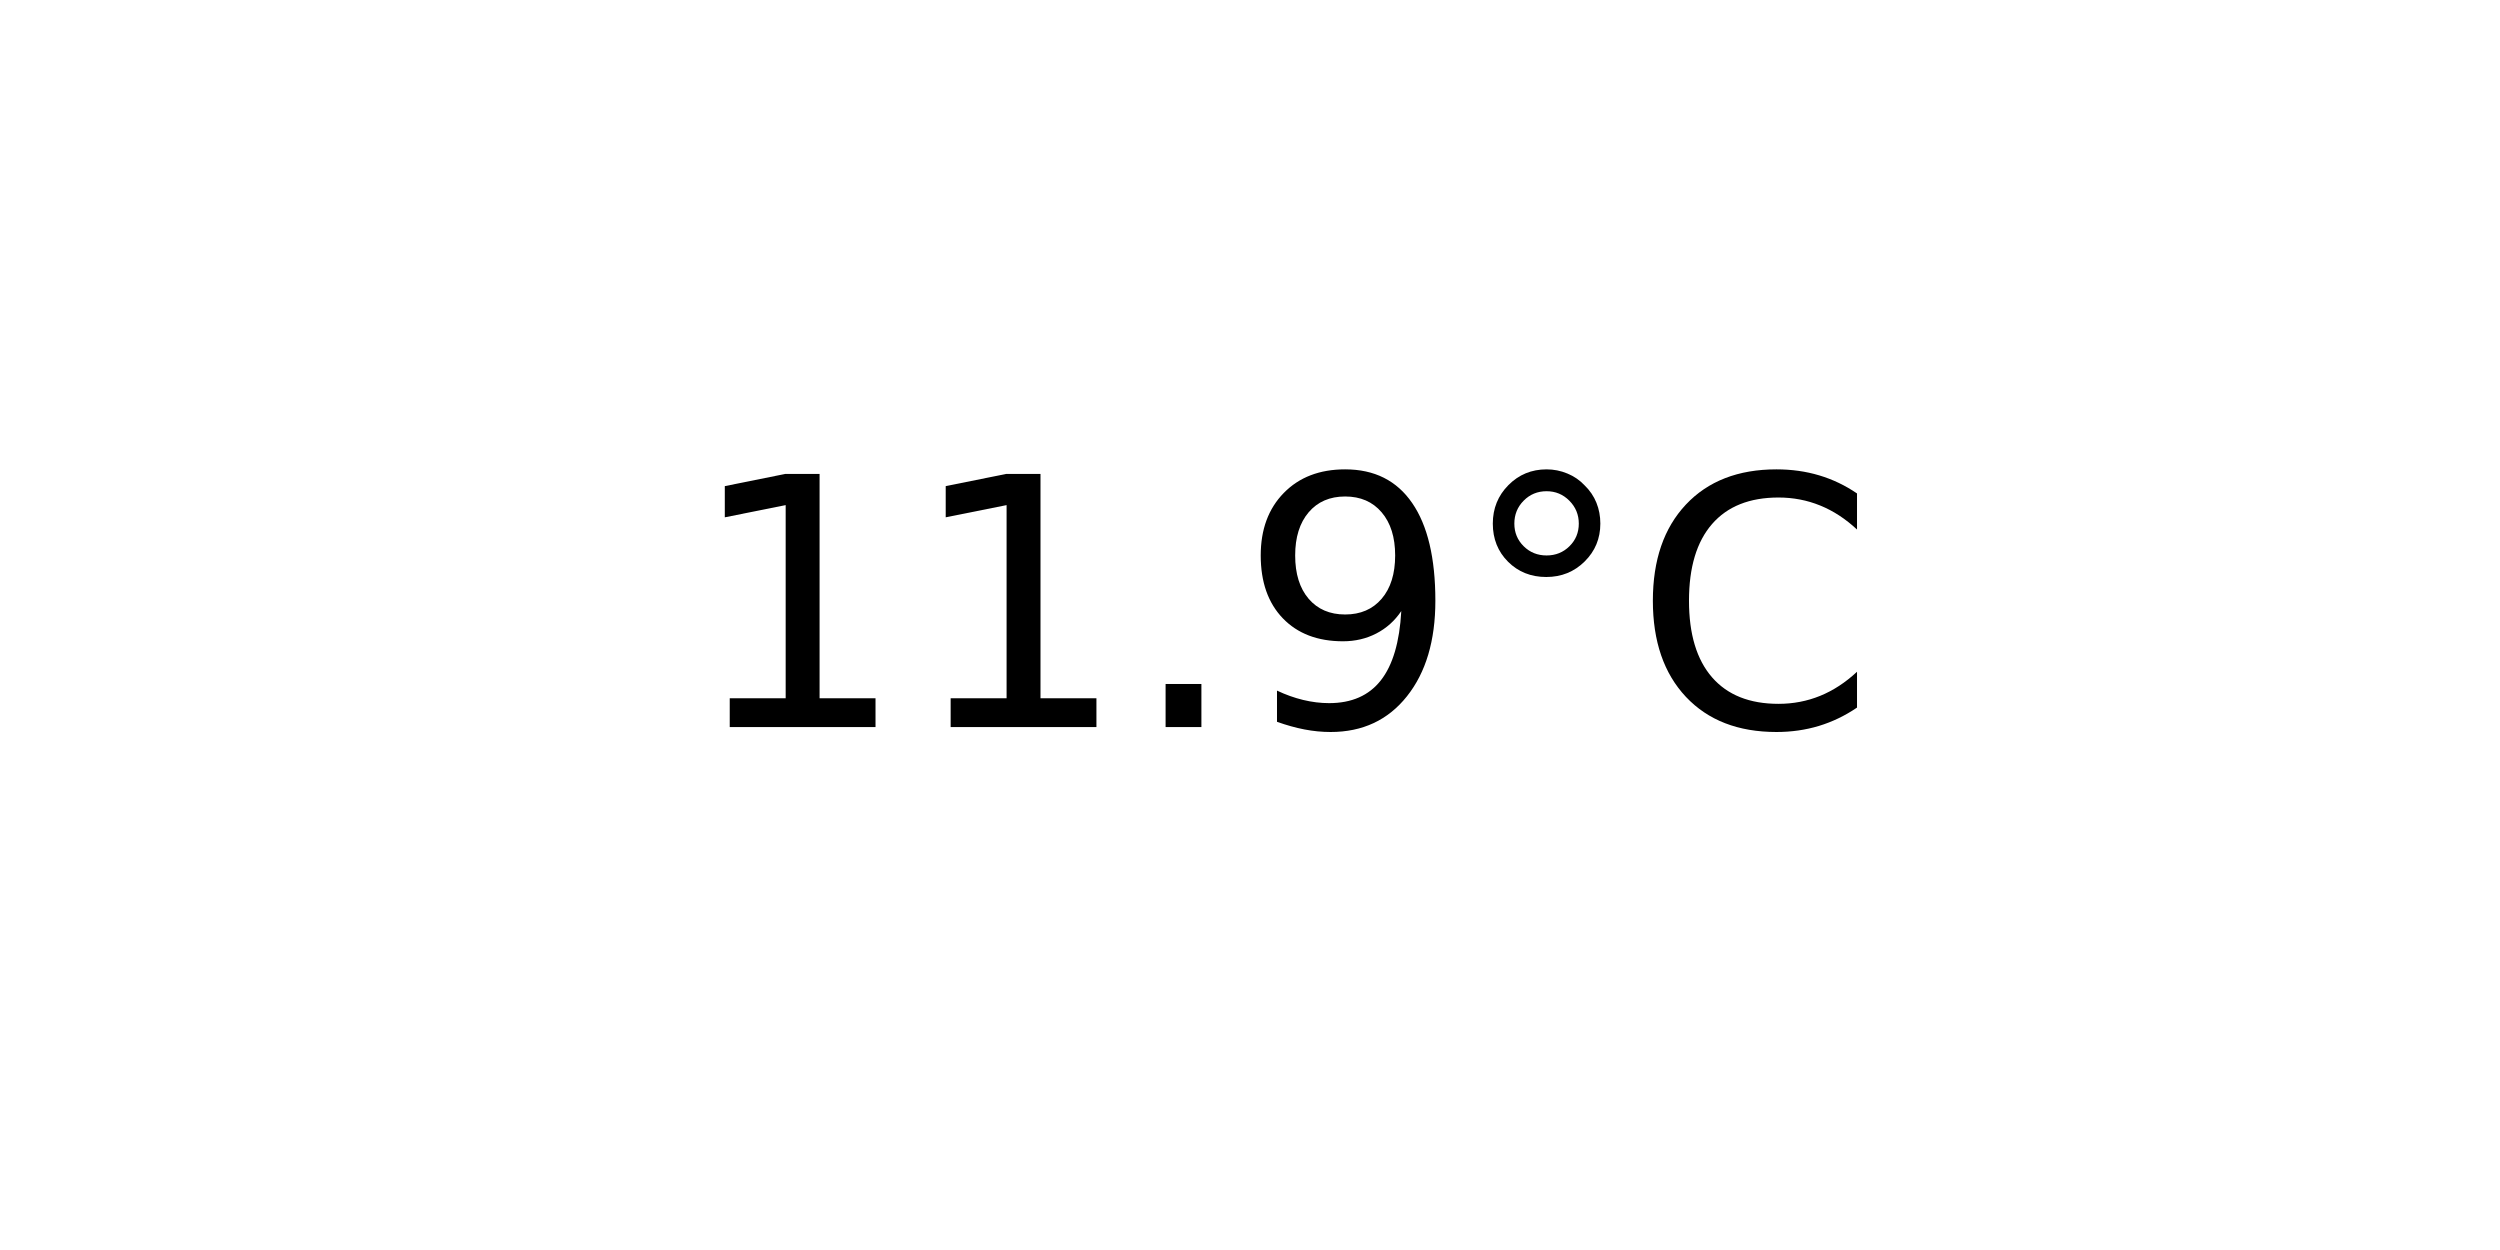
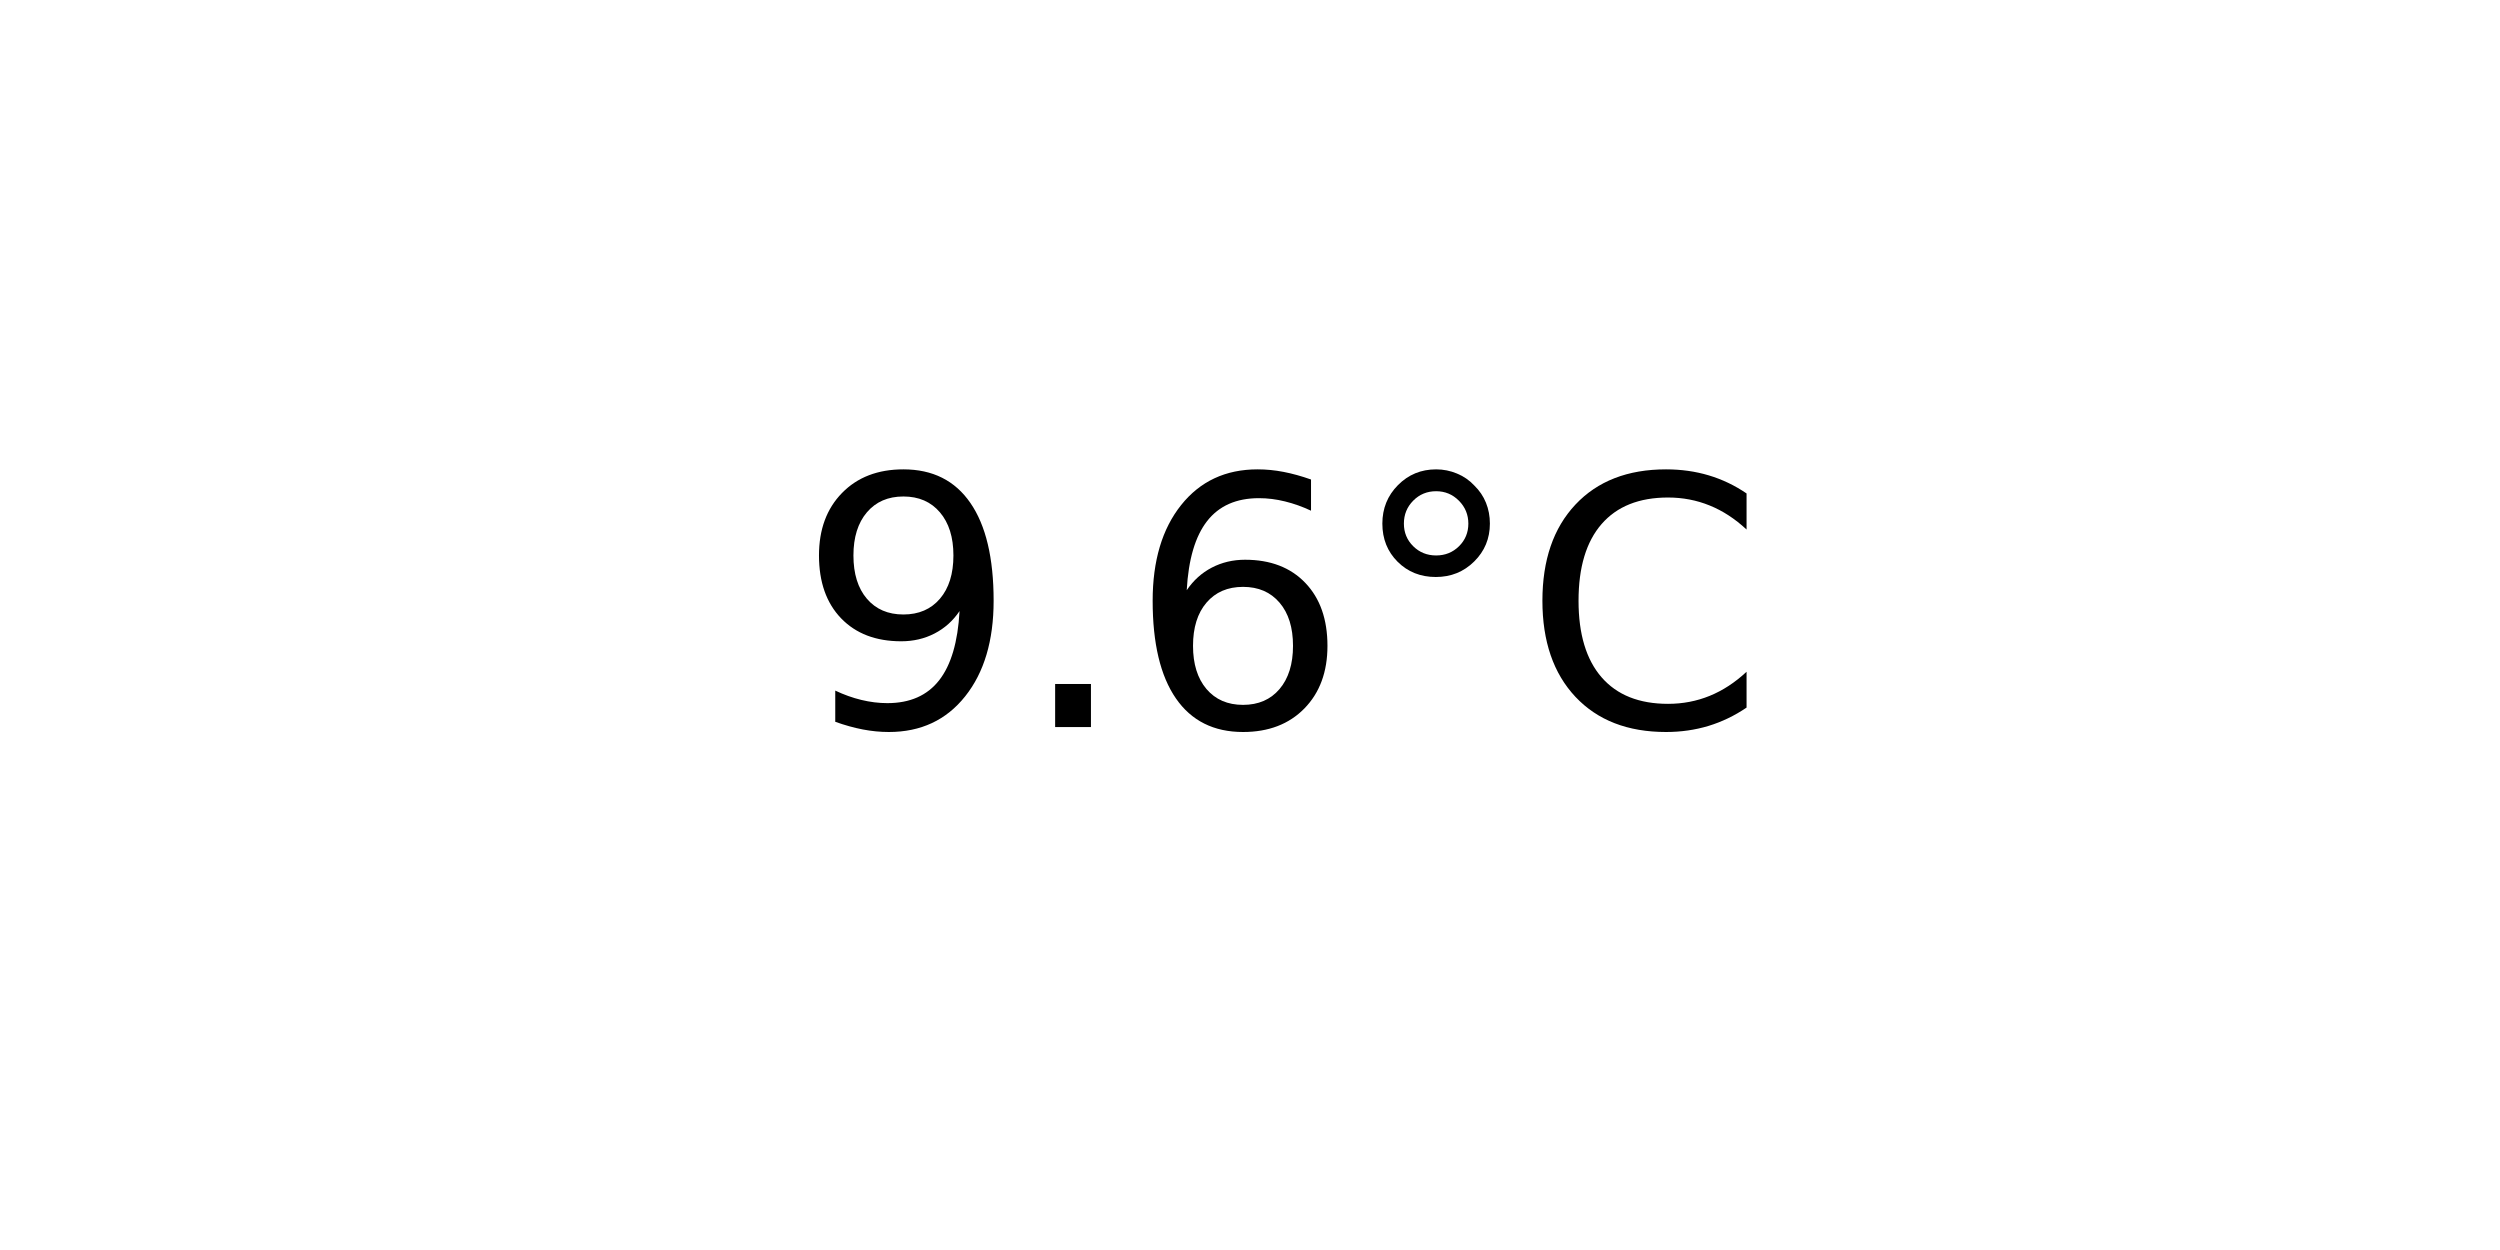
<svg xmlns="http://www.w3.org/2000/svg" xmlns:xlink="http://www.w3.org/1999/xlink" width="72pt" height="36pt" viewBox="0 0 72 36" version="1.1">
  <defs>
    <style type="text/css">*{stroke-linejoin: round; stroke-linecap: butt}</style>
  </defs>
  <g id="figure_1">
    <g id="axes_1">
      <g id="text_1">
-         <g transform="translate(19.77578 20.93937) scale(0.1 -0.1)">
+         <g transform="translate(22.95703 20.93937) scale(0.1 -0.1)">
          <defs>
-             <path id="DejaVuSans-31" d="M 794 531  L 1825 531  L 1825 4091  L 703 3866  L 703 4441  L 1819 4666  L 2450 4666  L 2450 531  L 3481 531  L 3481 0  L 794 0  L 794 531  z " transform="scale(0.015625)" />
+             <path id="DejaVuSans-39" d="M 703 97  L 703 672  Q 941 559 1184 500  Q 1428 441 1663 441  Q 2288 441 2617 861  Q 2947 1281 2994 2138  Q 2813 1869 2534 1725  Q 2256 1581 1919 1581  Q 1219 1581 811 2004  Q 403 2428 403 3163  Q 403 3881 828 4315  Q 1253 4750 1959 4750  Q 2769 4750 3195 4129  Q 3622 3509 3622 2328  Q 3622 1225 3098 567  Q 2575 -91 1691 -91  Q 1453 -91 1209 -44  Q 966 3 703 97  z M 1959 2075  Q 2384 2075 2632 2365  Q 2881 2656 2881 3163  Q 2881 3666 2632 3958  Q 2384 4250 1959 4250  Q 1534 4250 1286 3958  Q 1038 3666 1038 3163  Q 1038 2656 1286 2365  Q 1534 2075 1959 2075  z " transform="scale(0.015625)" />
            <path id="DejaVuSans-2e" d="M 684 794  L 1344 794  L 1344 0  L 684 0  L 684 794  z " transform="scale(0.015625)" />
-             <path id="DejaVuSans-39" d="M 703 97  L 703 672  Q 941 559 1184 500  Q 1428 441 1663 441  Q 2288 441 2617 861  Q 2947 1281 2994 2138  Q 2813 1869 2534 1725  Q 2256 1581 1919 1581  Q 1219 1581 811 2004  Q 403 2428 403 3163  Q 403 3881 828 4315  Q 1253 4750 1959 4750  Q 2769 4750 3195 4129  Q 3622 3509 3622 2328  Q 3622 1225 3098 567  Q 2575 -91 1691 -91  Q 1453 -91 1209 -44  Q 966 3 703 97  z M 1959 2075  Q 2384 2075 2632 2365  Q 2881 2656 2881 3163  Q 2881 3666 2632 3958  Q 2384 4250 1959 4250  Q 1534 4250 1286 3958  Q 1038 3666 1038 3163  Q 1038 2656 1286 2365  Q 1534 2075 1959 2075  z " transform="scale(0.015625)" />
+             <path id="DejaVuSans-36" d="M 2113 2584  Q 1688 2584 1439 2293  Q 1191 2003 1191 1497  Q 1191 994 1439 701  Q 1688 409 2113 409  Q 2538 409 2786 701  Q 3034 994 3034 1497  Q 3034 2003 2786 2293  Q 2538 2584 2113 2584  z M 3366 4563  L 3366 3988  Q 3128 4100 2886 4159  Q 2644 4219 2406 4219  Q 1781 4219 1451 3797  Q 1122 3375 1075 2522  Q 1259 2794 1537 2939  Q 1816 3084 2150 3084  Q 2853 3084 3261 2657  Q 3669 2231 3669 1497  Q 3669 778 3244 343  Q 2819 -91 2113 -91  Q 1303 -91 875 529  Q 447 1150 447 2328  Q 447 3434 972 4092  Q 1497 4750 2381 4750  Q 2619 4750 2861 4703  Q 3103 4656 3366 4563  z " transform="scale(0.015625)" />
            <path id="DejaVuSans-b0" d="M 1600 4347  Q 1350 4347 1178 4173  Q 1006 4000 1006 3750  Q 1006 3503 1178 3333  Q 1350 3163 1600 3163  Q 1850 3163 2022 3333  Q 2194 3503 2194 3750  Q 2194 3997 2020 4172  Q 1847 4347 1600 4347  z M 1600 4750  Q 1800 4750 1984 4673  Q 2169 4597 2303 4453  Q 2447 4313 2519 4134  Q 2591 3956 2591 3750  Q 2591 3338 2302 3052  Q 2013 2766 1594 2766  Q 1172 2766 890 3047  Q 609 3328 609 3750  Q 609 4169 896 4459  Q 1184 4750 1600 4750  z " transform="scale(0.015625)" />
            <path id="DejaVuSans-43" d="M 4122 4306  L 4122 3641  Q 3803 3938 3442 4084  Q 3081 4231 2675 4231  Q 1875 4231 1450 3742  Q 1025 3253 1025 2328  Q 1025 1406 1450 917  Q 1875 428 2675 428  Q 3081 428 3442 575  Q 3803 722 4122 1019  L 4122 359  Q 3791 134 3420 21  Q 3050 -91 2638 -91  Q 1578 -91 968 557  Q 359 1206 359 2328  Q 359 3453 968 4101  Q 1578 4750 2638 4750  Q 3056 4750 3426 4639  Q 3797 4528 4122 4306  z " transform="scale(0.015625)" />
          </defs>
-           <use xlink:href="#DejaVuSans-31" />
-           <use xlink:href="#DejaVuSans-31" x="63.623" />
-           <use xlink:href="#DejaVuSans-2e" x="127.246" />
-           <use xlink:href="#DejaVuSans-39" x="159.033" />
-           <use xlink:href="#DejaVuSans-b0" x="222.656" />
-           <use xlink:href="#DejaVuSans-43" x="272.656" />
+           <use xlink:href="#DejaVuSans-39" />
+           <use xlink:href="#DejaVuSans-2e" x="63.623" />
+           <use xlink:href="#DejaVuSans-36" x="95.41" />
+           <use xlink:href="#DejaVuSans-b0" x="159.033" />
+           <use xlink:href="#DejaVuSans-43" x="209.033" />
        </g>
      </g>
    </g>
  </g>
</svg>
